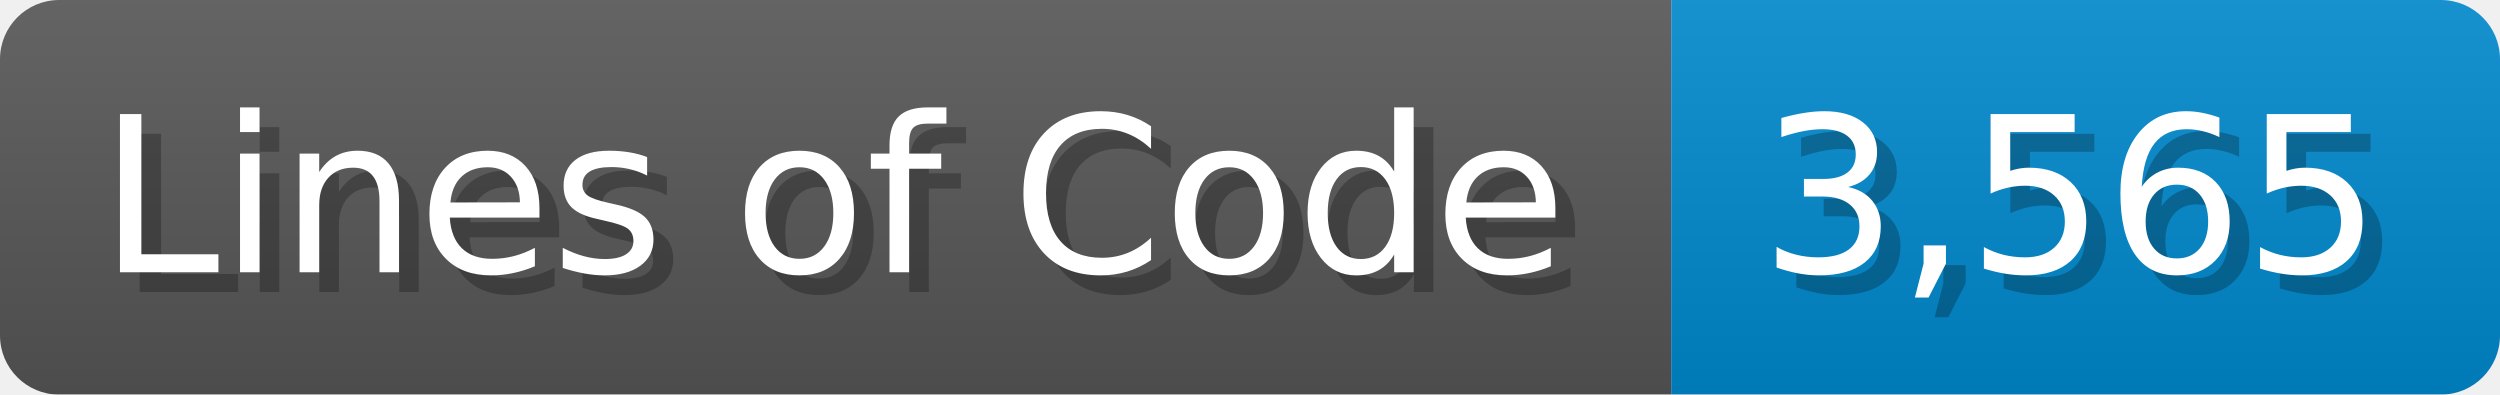
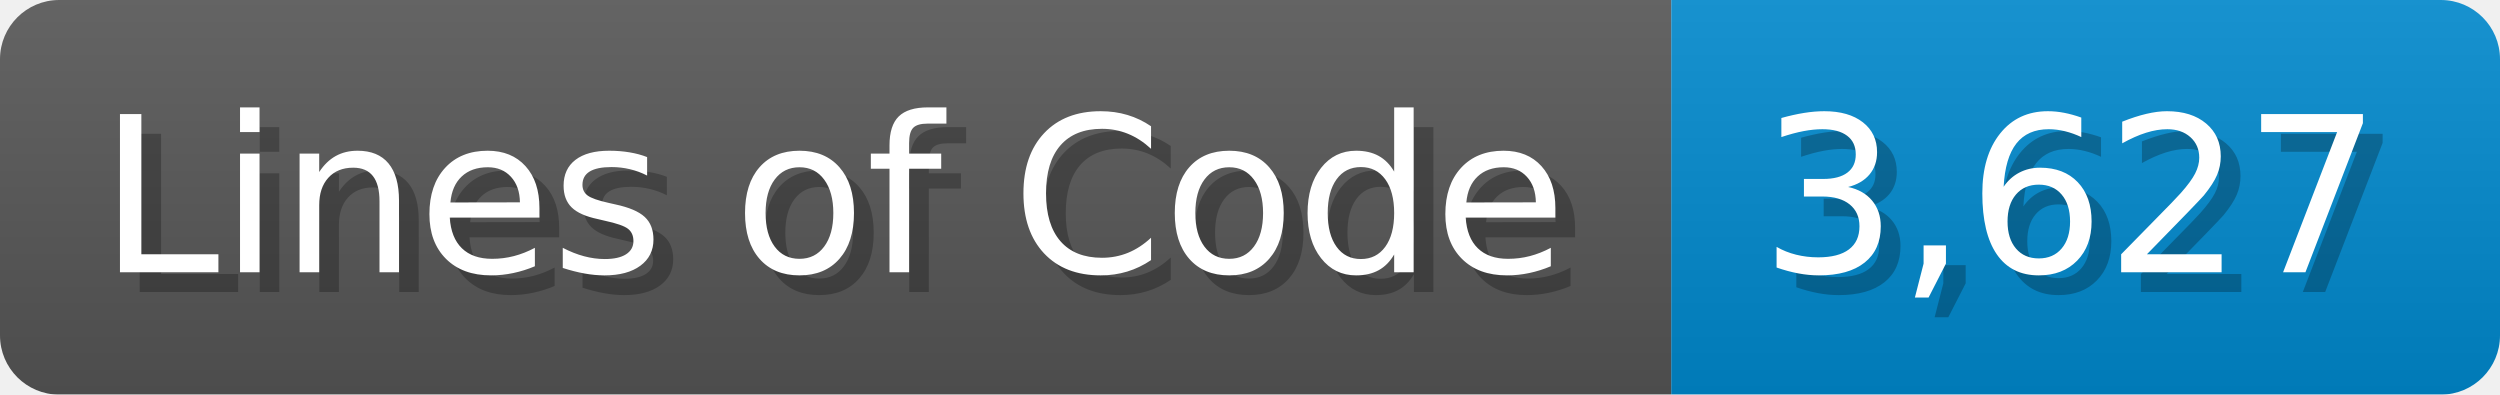
<svg xmlns="http://www.w3.org/2000/svg" width="126.7" height="20" viewBox="0 0 1267 200">
  <linearGradient id="a" x2="0" y2="100%">
    <stop offset="0" stop-opacity=".1" stop-color="#EEE" />
    <stop offset="1" stop-opacity=".1" />
  </linearGradient>
  <mask id="m">
    <rect width="1267" height="200" rx="30" fill="#FFF" />
  </mask>
  <g mask="url(#m)">
    <rect width="847" height="200" fill="#555" />
    <rect width="420" height="200" fill="#08C" x="847" />
    <rect width="1267" height="200" fill="url(#a)" />
  </g>
  <g fill="#fff" text-anchor="start" font-family="Verdana,DejaVu Sans,sans-serif" font-size="110">
    <text x="60" y="148" textLength="747" fill="#000" opacity="0.25">Lines of Code</text>
    <text x="50" y="138" textLength="747">Lines of Code</text>
-     <text x="902" y="148" textLength="320" fill="#000" opacity="0.25">3,565</text>
-     <text x="892" y="138" textLength="320">3,565</text>
+     <text x="902" y="148" textLength="320" fill="#000" opacity="0.25">3,627</text>
+     <text x="892" y="138" textLength="320">3,627</text>
  </g>
</svg>
